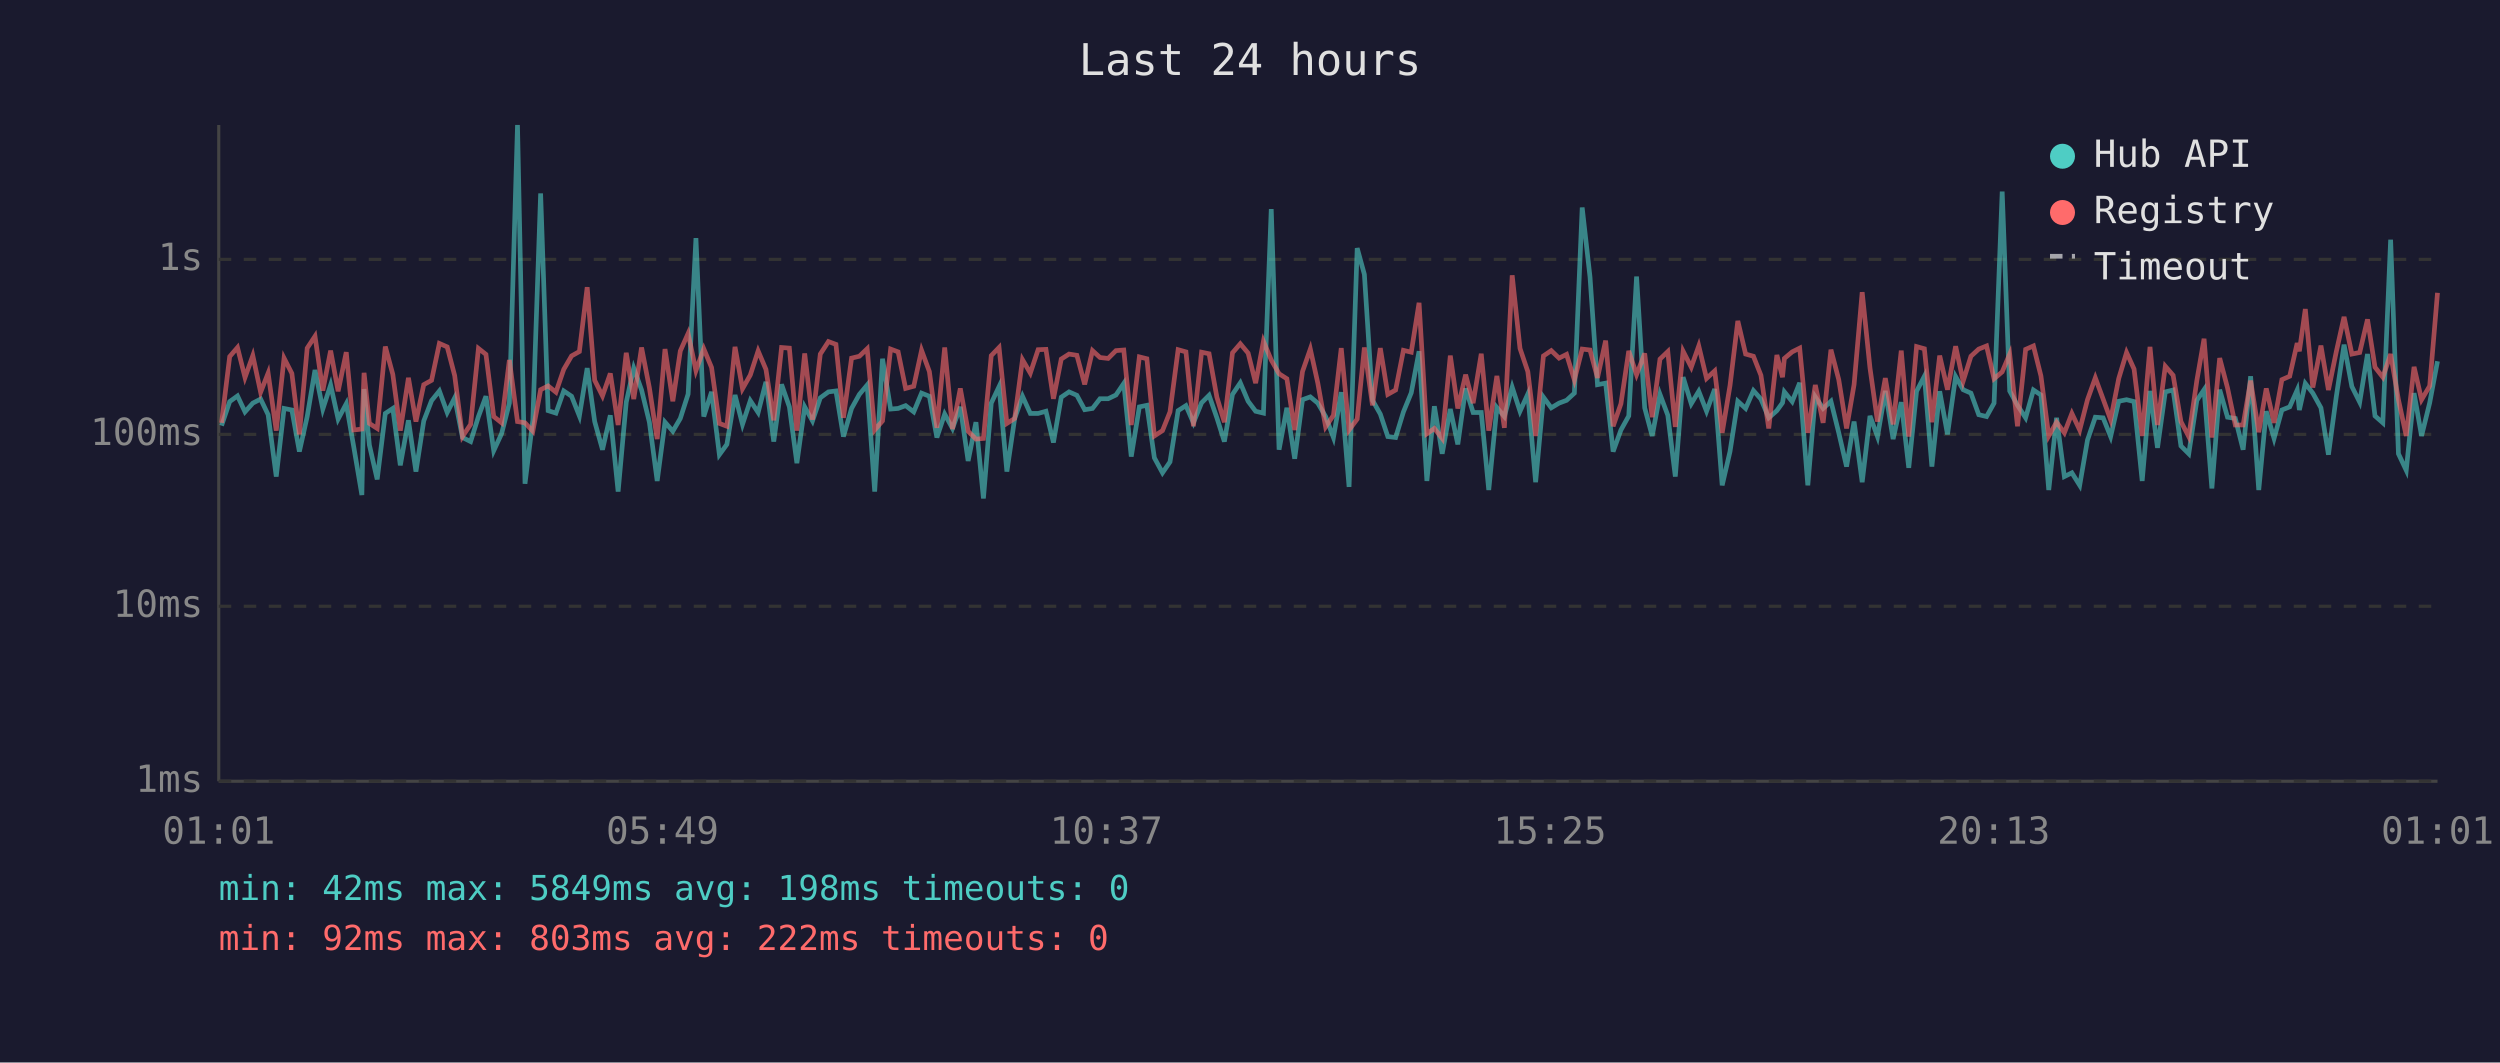
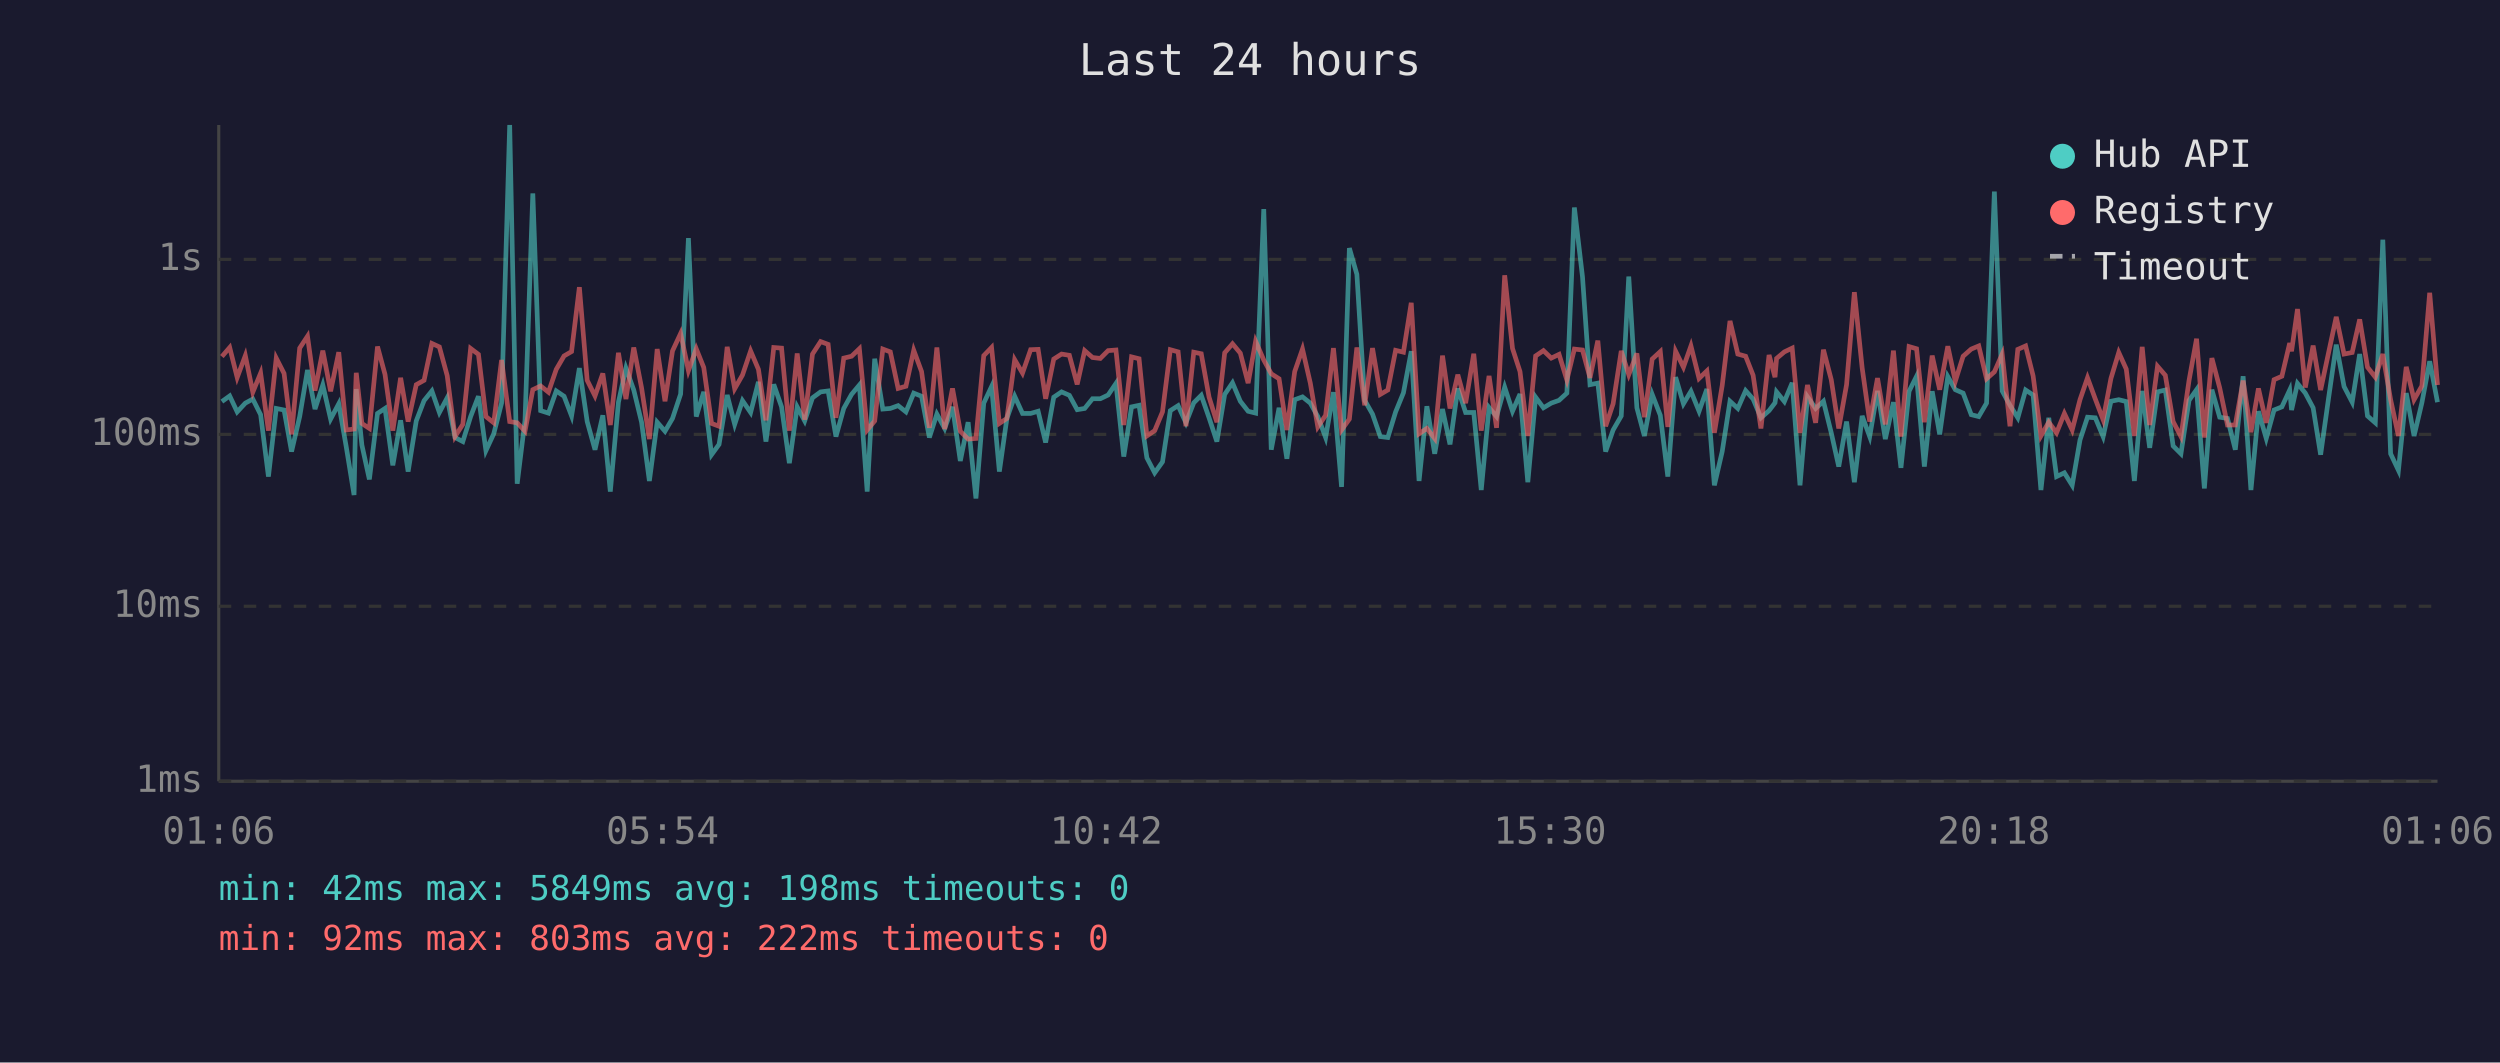
<svg xmlns="http://www.w3.org/2000/svg" viewBox="0 0 800 340" font-family="monospace" font-size="12">
  <rect width="800" height="340" fill="#1a1a2e" />
  <text x="400" y="24" fill="#e0e0e0" font-size="14" text-anchor="middle">Last 24 hours</text>
  <line x1="70" y1="40" x2="70" y2="250" stroke="#444" stroke-width="1" />
  <line x1="70" y1="250" x2="780" y2="250" stroke="#444" stroke-width="1" />
  <line x1="70" y1="250" x2="780" y2="250" stroke="#333" stroke-width="1" stroke-dasharray="4" />
  <text x="65" y="250" fill="#888" text-anchor="end" dominant-baseline="middle">1ms</text>
  <line x1="70" y1="194" x2="780" y2="194" stroke="#333" stroke-width="1" stroke-dasharray="4" />
  <text x="65" y="194" fill="#888" text-anchor="end" dominant-baseline="middle">10ms</text>
  <line x1="70" y1="139" x2="780" y2="139" stroke="#333" stroke-width="1" stroke-dasharray="4" />
  <text x="65" y="139" fill="#888" text-anchor="end" dominant-baseline="middle">100ms</text>
  <line x1="70" y1="83" x2="780" y2="83" stroke="#333" stroke-width="1" stroke-dasharray="4" />
  <text x="65" y="83" fill="#888" text-anchor="end" dominant-baseline="middle">1s</text>
-   <text x="70" y="270" fill="#888" text-anchor="middle">01:01</text>
-   <text x="212" y="270" fill="#888" text-anchor="middle">05:49</text>
-   <text x="354" y="270" fill="#888" text-anchor="middle">10:37</text>
-   <text x="496" y="270" fill="#888" text-anchor="middle">15:25</text>
-   <text x="638" y="270" fill="#888" text-anchor="middle">20:13</text>
-   <text x="780" y="270" fill="#888" text-anchor="middle">01:01</text>
-   <polyline points="70.9,136.2 73.5,128.5 76.0,126.7 78.4,131.8 80.9,129.0 83.4,127.7 85.8,132.7 88.4,152.5 90.9,130.7 93.4,131.2 95.8,144.5 98.3,133.3 100.8,118.4 103.3,130.9 105.8,123.2 108.2,134.1 110.8,129.2 113.2,143.0 115.8,158.4 116.5,124.5 118.2,142.4 120.7,153.4 123.3,132.3 125.7,130.7 128.1,148.9 130.7,134.5 133.1,150.9 135.6,134.7 138.1,128.2 140.6,125.1 143.1,132.0 145.5,127.3 148.0,140.0 150.6,141.3 153.1,133.3 155.5,126.8 158.0,144.2 160.5,138.8 163.0,129.0 165.6,40.0 168.0,154.8 170.5,134.5 173.0,61.9 175.4,131.4 177.9,132.2 180.4,125.1 182.9,126.8 185.4,133.1 187.9,117.8 190.3,134.9 192.8,143.9 195.3,132.9 197.8,157.3 200.4,128.7 202.8,117.8 205.3,124.8 207.8,135.1 210.3,153.9 212.8,135.1 215.3,138.0 217.7,133.9 220.2,126.1 222.7,76.2 225.2,133.3 227.7,125.4 230.2,145.5 232.6,142.2 235.2,126.4 237.6,135.8 240.1,128.2 242.6,132.0 245.1,122.2 247.6,141.3 250.1,123.0 252.6,130.2 255.0,148.2 257.5,130.2 260.0,134.7 262.5,127.3 265.1,125.4 267.5,125.1 269.9,139.7 272.5,130.7 275.0,126.2 277.5,123.2 279.9,157.3 282.4,114.8 285.0,130.9 287.4,130.7 289.8,129.8 292.4,131.8 294.9,125.8 297.4,126.8 299.8,140.0 302.3,132.5 304.8,137.1 307.3,130.2 309.8,147.5 312.3,135.1 314.7,159.5 317.2,129.0 319.7,123.7 322.2,150.9 324.7,133.9 327.2,126.8 329.7,132.3 332.2,132.3 334.7,131.6 337.1,141.6 339.6,127.1 342.1,125.4 344.6,126.5 347.1,131.1 349.6,130.7 352.0,127.6 354.6,127.6 357.1,126.4 359.6,122.7 362.0,146.1 364.6,130.2 367.0,129.7 369.4,146.5 372.0,151.3 374.4,147.8 377.0,131.4 379.5,129.8 381.9,135.3 384.5,128.9 386.9,126.5 389.4,133.7 391.8,141.3 394.4,126.2 396.9,122.5 399.4,128.4 401.8,131.6 404.3,132.2 406.8,66.9 409.3,143.9 411.8,130.5 414.3,146.8 416.8,127.9 419.3,127.0 421.7,129.0 424.2,133.3 426.7,140.0 429.2,125.5 431.7,155.8 434.3,79.4 436.6,87.8 439.2,128.1 441.7,132.5 444.1,139.7 446.6,140.0 449.1,131.8 451.6,125.7 454.1,112.4 456.6,153.9 459.0,130.0 461.5,145.2 464.1,130.9 466.5,142.2 469.0,124.3 471.4,132.0 474.0,132.0 476.4,156.8 479.0,130.4 481.4,133.3 483.9,123.9 486.4,131.6 488.9,126.1 491.4,154.3 493.9,127.1 496.4,130.5 498.9,129.0 501.3,128.1 503.8,125.8 506.3,66.4 508.8,88.6 511.2,123.1 513.8,122.6 516.2,144.5 518.7,137.6 521.2,133.1 523.7,88.5 526.3,130.5 528.7,139.5 531.2,126.2 533.7,132.9 536.1,152.5 538.6,120.7 541.2,129.2 543.6,125.2 546.1,131.6 548.7,124.5 551.1,155.3 553.6,144.5 556.1,128.4 558.6,130.7 561.1,125.0 563.5,127.7 566.0,133.7 568.6,131.4 570.4,128.9 571.0,125.4 573.5,128.5 575.9,122.5 578.5,155.3 580.9,127.0 583.4,130.7 585.9,128.4 588.4,138.5 590.9,149.3 593.3,134.9 595.9,154.3 598.4,133.1 600.8,139.7 603.3,125.1 605.8,140.5 608.4,128.7 610.8,149.7 613.3,125.2 615.8,120.4 618.2,149.3 620.7,125.2 623.2,139.0 625.8,120.5 628.2,124.7 630.7,125.8 633.2,132.7 635.7,133.3 638.1,129.0 640.7,61.3 643.1,125.1 645.6,129.7 648.2,133.7 650.7,124.8 653.1,126.4 655.6,156.8 658.1,133.7 660.6,152.5 663.0,151.3 665.5,155.3 668.0,140.8 670.5,133.5 673.0,133.7 675.4,139.7 678.0,128.4 680.5,127.9 682.9,128.5 685.5,153.9 688.0,125.1 690.4,143.3 692.9,125.4 695.4,124.8 697.9,142.7 700.4,145.2 703.0,128.1 705.3,124.7 707.8,156.3 710.3,124.7 712.8,133.5 715.3,133.9 717.8,143.9 720.2,120.4 722.8,156.8 725.2,131.6 727.7,140.3 730.2,131.2 732.7,130.2 735.1,124.8 735.8,131.2 737.7,122.7 740.1,125.8 742.7,130.5 745.1,145.5 747.6,127.0 750.1,110.3 752.6,123.7 755.1,128.7 757.6,113.3 760.0,133.1 762.5,135.3 765.0,76.7 767.5,145.2 770.0,150.5 772.5,125.8 774.9,139.5 777.5,128.9 780.0,115.6" fill="none" stroke="#4ecdc4" stroke-width="1.5" opacity="0.6" />
-   <polyline points="70.9,135.3 73.5,114.1 76.0,111.2 78.4,120.8 80.9,113.8 83.4,125.5 85.8,119.4 88.4,137.8 90.9,114.6 93.4,119.5 95.8,139.0 98.3,111.4 100.8,107.6 103.3,125.0 105.8,112.2 108.2,125.2 110.8,112.7 113.2,137.6 115.8,137.3 116.5,119.3 118.2,135.5 120.7,137.1 123.3,110.9 125.7,119.8 128.1,137.8 130.7,120.9 133.1,134.9 135.6,123.1 138.1,121.7 140.6,109.9 143.1,111.0 145.5,120.2 148.0,139.7 150.6,135.8 153.1,111.5 155.5,113.4 158.0,133.3 160.5,135.3 163.0,115.2 165.6,134.9 168.0,135.3 170.5,138.0 173.0,124.7 175.4,123.5 177.9,125.5 180.4,118.2 182.9,113.9 185.4,112.5 187.9,91.9 190.3,121.7 192.8,126.7 195.3,119.5 197.8,136.0 200.4,112.9 202.8,127.7 205.3,111.2 207.8,124.1 210.3,140.5 212.8,111.7 215.3,128.4 217.7,112.3 220.2,106.7 222.7,118.6 225.2,111.6 227.7,117.6 230.2,135.5 232.6,136.4 235.2,111.0 237.6,124.4 240.1,120.0 242.6,112.3 245.1,118.2 247.6,134.5 250.1,111.2 252.6,111.4 255.0,137.8 257.5,113.1 260.0,134.3 262.5,113.3 265.1,109.3 267.5,110.2 269.9,133.7 272.5,114.6 275.0,114.0 277.5,111.6 279.9,137.6 282.4,134.7 285.0,111.7 287.4,112.6 289.8,124.3 292.4,123.6 294.9,112.1 297.4,118.9 299.8,136.9 302.3,111.2 304.8,137.3 307.3,124.3 309.8,138.0 312.3,140.5 314.7,140.3 317.2,113.8 319.7,111.2 322.2,135.5 324.7,133.9 327.2,115.1 329.7,119.4 332.2,111.9 334.7,111.8 337.1,127.6 339.6,114.9 342.1,113.3 344.6,113.7 347.1,123.0 349.6,112.2 352.0,114.4 354.6,114.7 357.1,112.2 359.6,112.0 362.0,136.0 364.6,114.2 367.0,114.8 369.4,139.5 372.0,137.8 374.4,131.8 377.0,111.9 379.5,112.6 381.9,136.4 384.5,112.7 386.9,113.2 389.4,127.1 391.8,135.1 394.4,112.9 396.9,110.0 399.4,113.0 401.8,122.6 404.3,109.2 406.8,115.2 409.3,119.6 411.8,121.2 414.3,137.6 416.8,118.9 419.3,111.7 421.7,122.6 424.2,136.6 426.7,132.9 429.2,111.4 431.7,137.6 434.3,134.1 436.6,111.2 439.2,129.7 441.7,111.4 444.1,126.2 446.6,124.8 449.1,112.1 451.6,112.7 454.1,96.9 456.6,138.8 459.0,137.1 461.5,140.3 464.1,113.8 466.5,130.7 469.0,119.9 471.4,129.0 474.0,113.2 476.4,137.8 479.0,120.3 481.4,136.9 483.9,88.1 486.4,111.5 488.9,118.9 491.4,139.5 493.9,113.9 496.4,112.2 498.9,114.6 501.3,113.4 503.8,121.6 506.3,111.7 508.8,112.0 511.2,120.9 513.8,109.0 516.2,136.4 518.7,129.2 521.2,112.3 523.7,119.9 526.3,113.1 528.7,133.5 531.2,114.9 533.7,112.5 536.1,136.6 538.6,112.4 541.2,117.5 543.6,110.7 546.1,121.1 548.7,118.7 551.1,138.5 553.6,123.4 556.1,102.7 558.6,113.3 561.1,114.0 563.5,120.1 566.0,137.1 568.6,113.6 570.4,120.7 571.0,114.7 573.5,112.6 575.9,111.4 578.5,138.5 580.9,123.2 583.4,135.3 585.9,111.9 588.4,121.5 590.9,137.1 593.3,123.1 595.9,93.5 598.4,117.8 600.8,134.9 603.3,121.0 605.8,135.8 608.4,112.2 610.8,139.7 613.3,110.9 615.8,111.6 618.2,135.1 620.7,113.8 623.2,124.7 625.8,110.8 628.2,122.0 630.7,114.0 633.2,111.7 635.7,110.7 638.1,121.2 640.7,119.0 643.1,113.3 645.6,136.4 648.2,111.8 650.7,110.7 653.1,120.3 655.6,139.5 658.1,135.1 660.6,138.5 663.0,132.3 665.5,137.6 668.0,127.9 670.5,120.9 673.0,127.7 675.4,134.3 678.0,121.1 680.5,112.8 682.9,118.1 685.5,139.5 688.0,111.0 690.4,136.0 692.9,117.2 695.4,120.1 697.9,134.9 700.4,139.7 703.0,121.7 705.3,108.4 707.8,140.0 710.3,114.6 712.8,124.1 715.3,136.0 717.8,136.0 720.2,121.8 722.8,138.3 725.2,124.3 727.7,135.3 730.2,121.5 732.7,120.4 735.1,109.8 735.8,112.4 737.7,98.9 740.1,124.0 742.7,110.6 745.1,124.8 747.6,112.6 750.1,101.4 752.6,113.3 755.1,112.8 757.6,102.2 760.0,117.5 762.5,120.7 765.0,113.3 767.5,127.9 770.0,139.5 772.5,117.4 774.9,127.9 777.5,123.5 780.0,93.7" fill="none" stroke="#ff6b6b" stroke-width="1.5" opacity="0.6" />
+   <text x="70" y="270" fill="#888" text-anchor="middle">01:06</text>
+   <text x="212" y="270" fill="#888" text-anchor="middle">05:54</text>
+   <text x="354" y="270" fill="#888" text-anchor="middle">10:42</text>
+   <text x="496" y="270" fill="#888" text-anchor="middle">15:30</text>
+   <text x="638" y="270" fill="#888" text-anchor="middle">20:18</text>
+   <text x="780" y="270" fill="#888" text-anchor="middle">01:06</text>
+   <polyline points="71.0,128.5 73.5,126.7 75.9,131.8 78.5,129.0 80.9,127.7 83.4,132.7 85.9,152.5 88.4,130.7 90.9,131.2 93.3,144.5 95.9,133.3 98.4,118.4 100.8,130.9 103.3,123.2 105.8,134.1 108.4,129.2 110.8,143.0 113.3,158.4 114.0,124.5 115.8,142.4 118.2,153.4 120.8,132.3 123.2,130.7 125.7,148.9 128.2,134.5 130.6,150.9 133.2,134.7 135.7,128.2 138.2,125.1 140.6,132.0 143.1,127.3 145.6,140.0 148.1,141.3 150.6,133.3 153.1,126.8 155.5,144.2 158.0,138.8 160.5,129.0 163.1,40.0 165.5,154.8 168.0,134.5 170.5,61.9 173.0,131.4 175.5,132.2 178.0,125.1 180.5,126.8 182.9,133.1 185.4,117.8 187.9,134.9 190.4,143.9 192.9,132.9 195.3,157.3 197.9,128.7 200.3,117.8 202.8,124.8 205.3,135.1 207.8,153.9 210.3,135.1 212.8,138.0 215.2,133.9 217.8,126.1 220.3,76.2 222.8,133.3 225.2,125.4 227.7,145.5 230.1,142.2 232.7,126.4 235.1,135.8 237.6,128.2 240.2,132.0 242.7,122.2 245.1,141.3 247.6,123.0 250.1,130.2 252.6,148.2 255.1,130.2 257.5,134.7 260.0,127.3 262.6,125.4 265.0,125.1 267.5,139.7 270.0,130.7 272.5,126.2 275.0,123.2 277.5,157.3 279.9,114.8 282.5,130.9 284.9,130.7 287.4,129.8 289.9,131.8 292.4,125.8 294.9,126.8 297.4,140.0 299.8,132.5 302.3,137.1 304.8,130.2 307.3,147.5 309.8,135.1 312.3,159.5 314.8,129.0 317.3,123.7 319.8,150.9 322.2,133.9 324.7,126.8 327.2,132.3 329.8,132.3 332.2,131.6 334.6,141.6 337.2,127.1 339.7,125.4 342.2,126.5 344.7,131.1 347.1,130.7 349.6,127.6 352.1,127.6 354.6,126.4 357.1,122.7 359.6,146.1 362.1,130.2 364.5,129.7 367.0,146.5 369.5,151.3 372.0,147.8 374.5,131.4 377.0,129.8 379.5,135.3 382.0,128.9 384.4,126.5 386.9,133.7 389.4,141.3 391.9,126.2 394.4,122.5 396.9,128.4 399.4,131.6 401.8,132.2 404.4,66.9 406.8,143.9 409.3,130.5 411.8,146.8 414.3,127.9 416.8,127.0 419.3,129.0 421.7,133.3 424.2,140.0 426.7,125.5 429.3,155.8 431.8,79.4 434.2,87.8 436.7,128.1 439.2,132.5 441.7,139.7 444.1,140.0 446.6,131.8 449.1,125.7 451.6,112.4 454.1,153.9 456.6,130.0 459.1,145.2 461.6,130.9 464.0,142.2 466.5,124.3 469.0,132.0 471.6,132.0 474.0,156.8 476.5,130.4 478.9,133.3 481.5,123.9 484.0,131.6 486.4,126.1 488.9,154.3 491.4,127.1 493.9,130.5 496.4,129.0 498.9,128.1 501.4,125.8 503.8,66.4 506.4,88.6 508.8,123.1 511.3,122.6 513.8,144.5 516.2,137.6 518.8,133.1 521.2,88.5 523.8,130.5 526.2,139.5 528.7,126.2 531.3,132.9 533.7,152.5 536.2,120.7 538.7,129.2 541.1,125.2 543.7,131.6 546.2,124.5 548.6,155.3 551.1,144.5 553.6,128.4 556.1,130.7 558.6,125.0 561.0,127.7 563.5,133.7 566.1,131.4 568.0,128.9 568.5,125.4 571.0,128.5 573.5,122.5 576.0,155.3 578.4,127.0 581.0,130.7 583.5,128.4 586.0,138.5 588.4,149.3 590.9,134.9 593.4,154.3 595.9,133.1 598.3,139.7 600.8,125.1 603.3,140.5 605.9,128.7 608.3,149.7 610.9,125.2 613.3,120.4 615.8,149.3 618.3,125.2 620.7,139.0 623.3,120.5 625.7,124.7 628.2,125.8 630.8,132.7 633.2,133.3 635.7,129.0 638.2,61.3 640.7,125.1 643.2,129.7 645.7,133.7 648.2,124.8 650.6,126.4 653.1,156.8 655.6,133.7 658.1,152.5 660.6,151.3 663.1,155.3 665.6,140.8 668.0,133.5 670.5,133.7 673.0,139.7 675.5,128.4 678.0,127.9 680.4,128.5 683.0,153.9 685.5,125.1 687.9,143.3 690.4,125.4 692.9,124.8 695.4,142.7 697.9,145.2 700.5,128.1 702.9,124.7 705.4,156.3 707.8,124.7 710.3,133.5 712.8,133.9 715.3,143.9 717.8,120.4 720.3,156.8 722.7,131.6 725.2,140.3 727.7,131.2 730.2,130.2 732.7,124.8 733.3,131.2 735.2,122.7 737.7,125.8 740.2,130.5 742.6,145.5 745.2,127.0 747.6,110.3 750.1,123.7 752.7,128.7 755.1,113.3 757.6,133.1 760.1,135.3 762.5,76.7 765.0,145.2 767.5,150.5 770.0,125.8 772.5,139.5 775.0,128.9 777.5,115.6 780.0,128.7" fill="none" stroke="#4ecdc4" stroke-width="1.5" opacity="0.6" />
+   <polyline points="71.0,114.1 73.5,111.2 75.9,120.8 78.5,113.8 80.9,125.5 83.4,119.4 85.9,137.8 88.4,114.6 90.9,119.5 93.3,139.0 95.9,111.4 98.4,107.6 100.8,125.0 103.3,112.2 105.8,125.2 108.4,112.7 110.8,137.6 113.3,137.3 114.0,119.3 115.8,135.5 118.2,137.1 120.8,110.9 123.2,119.8 125.7,137.8 128.2,120.9 130.6,134.9 133.2,123.1 135.7,121.7 138.2,109.9 140.6,111.0 143.1,120.2 145.6,139.7 148.1,135.8 150.6,111.5 153.1,113.4 155.5,133.3 158.0,135.3 160.5,115.2 163.1,134.9 165.5,135.3 168.0,138.0 170.5,124.7 173.0,123.5 175.5,125.5 178.0,118.2 180.5,113.9 182.9,112.5 185.4,91.9 187.9,121.7 190.4,126.7 192.9,119.5 195.3,136.0 197.9,112.9 200.3,127.7 202.8,111.2 205.3,124.1 207.8,140.5 210.3,111.7 212.8,128.4 215.2,112.3 217.8,106.7 220.3,118.6 222.8,111.6 225.2,117.6 227.7,135.5 230.1,136.4 232.7,111.0 235.1,124.4 237.6,120.0 240.2,112.3 242.7,118.2 245.1,134.5 247.6,111.2 250.1,111.4 252.6,137.8 255.1,113.1 257.5,134.3 260.0,113.3 262.6,109.3 265.0,110.2 267.5,133.7 270.0,114.6 272.5,114.0 275.0,111.6 277.5,137.6 279.9,134.7 282.5,111.7 284.9,112.6 287.4,124.3 289.9,123.6 292.4,112.1 294.9,118.9 297.4,136.9 299.8,111.2 302.3,137.3 304.8,124.3 307.3,138.0 309.8,140.5 312.3,140.3 314.8,113.8 317.3,111.2 319.8,135.5 322.2,133.9 324.7,115.1 327.2,119.4 329.8,111.9 332.2,111.8 334.6,127.6 337.2,114.9 339.7,113.3 342.2,113.7 344.7,123.0 347.1,112.2 349.6,114.4 352.1,114.7 354.6,112.2 357.1,112.0 359.6,136.0 362.1,114.2 364.5,114.8 367.0,139.5 369.5,137.8 372.0,131.8 374.5,111.9 377.0,112.6 379.5,136.4 382.0,112.7 384.4,113.2 386.9,127.1 389.4,135.1 391.9,112.9 394.4,110.0 396.9,113.0 399.4,122.6 401.8,109.2 404.4,115.2 406.8,119.6 409.3,121.2 411.8,137.6 414.3,118.9 416.8,111.7 419.3,122.6 421.7,136.6 424.2,132.9 426.7,111.4 429.3,137.6 431.8,134.1 434.2,111.2 436.7,129.7 439.2,111.4 441.7,126.2 444.1,124.8 446.6,112.1 449.1,112.7 451.6,96.9 454.1,138.8 456.6,137.1 459.1,140.3 461.6,113.8 464.0,130.7 466.5,119.9 469.0,129.0 471.6,113.2 474.0,137.8 476.5,120.3 478.9,136.9 481.5,88.1 484.0,111.5 486.4,118.9 488.9,139.5 491.4,113.9 493.9,112.2 496.4,114.6 498.9,113.4 501.4,121.6 503.8,111.7 506.4,112.0 508.8,120.9 511.3,109.0 513.8,136.4 516.2,129.2 518.8,112.3 521.2,119.9 523.8,113.1 526.2,133.5 528.7,114.9 531.3,112.5 533.7,136.6 536.2,112.4 538.7,117.5 541.1,110.7 543.7,121.1 546.2,118.7 548.6,138.5 551.1,123.4 553.6,102.7 556.1,113.3 558.6,114.0 561.0,120.1 563.5,137.1 566.1,113.6 568.0,120.7 568.5,114.7 571.0,112.6 573.5,111.4 576.0,138.5 578.4,123.2 581.0,135.3 583.5,111.9 586.0,121.5 588.4,137.1 590.9,123.1 593.4,93.5 595.9,117.8 598.3,134.9 600.8,121.0 603.3,135.8 605.9,112.2 608.3,139.7 610.9,110.9 613.3,111.6 615.8,135.1 618.3,113.8 620.7,124.7 623.3,110.8 625.7,122.0 628.2,114.0 630.8,111.7 633.2,110.7 635.7,121.2 638.2,119.0 640.7,113.3 643.2,136.4 645.7,111.8 648.2,110.7 650.6,120.3 653.1,139.5 655.6,135.1 658.1,138.5 660.6,132.3 663.1,137.6 665.6,127.9 668.0,120.9 670.5,127.7 673.0,134.3 675.5,121.1 678.0,112.8 680.4,118.1 683.0,139.5 685.5,111.0 687.9,136.0 690.4,117.2 692.9,120.1 695.4,134.9 697.9,139.7 700.5,121.7 702.9,108.4 705.4,140.0 707.8,114.6 710.3,124.1 712.8,136.0 715.3,136.0 717.8,121.8 720.3,138.3 722.7,124.3 725.2,135.3 727.7,121.5 730.2,120.4 732.7,109.8 733.3,112.4 735.2,98.9 737.7,124.0 740.2,110.6 742.6,124.8 745.2,112.6 747.6,101.4 750.1,113.3 752.7,112.8 755.1,102.2 757.6,117.5 760.1,120.7 762.5,113.3 765.0,127.9 767.5,139.5 770.0,117.4 772.5,127.9 775.0,123.5 777.5,93.7 780.0,123.2" fill="none" stroke="#ff6b6b" stroke-width="1.5" opacity="0.6" />
  <circle cx="660" cy="50" r="4" fill="#4ecdc4" />
  <text x="670" y="50" fill="#e0e0e0" dominant-baseline="middle">Hub API</text>
  <circle cx="660" cy="68" r="4" fill="#ff6b6b" />
  <text x="670" y="68" fill="#e0e0e0" dominant-baseline="middle">Registry</text>
  <line x1="656" y1="82" x2="664" y2="82" stroke="#e0e0e0" stroke-width="1.5" stroke-dasharray="4,3" opacity="0.7" />
  <text x="670" y="86" fill="#e0e0e0" dominant-baseline="middle">Timeout</text>
  <text x="70" y="288" fill="#4ecdc4" font-size="11">min: 42ms  max: 5849ms  avg: 198ms  timeouts: 0</text>
  <text x="70" y="304" fill="#ff6b6b" font-size="11">min: 92ms  max: 803ms  avg: 222ms  timeouts: 0</text>
</svg>
